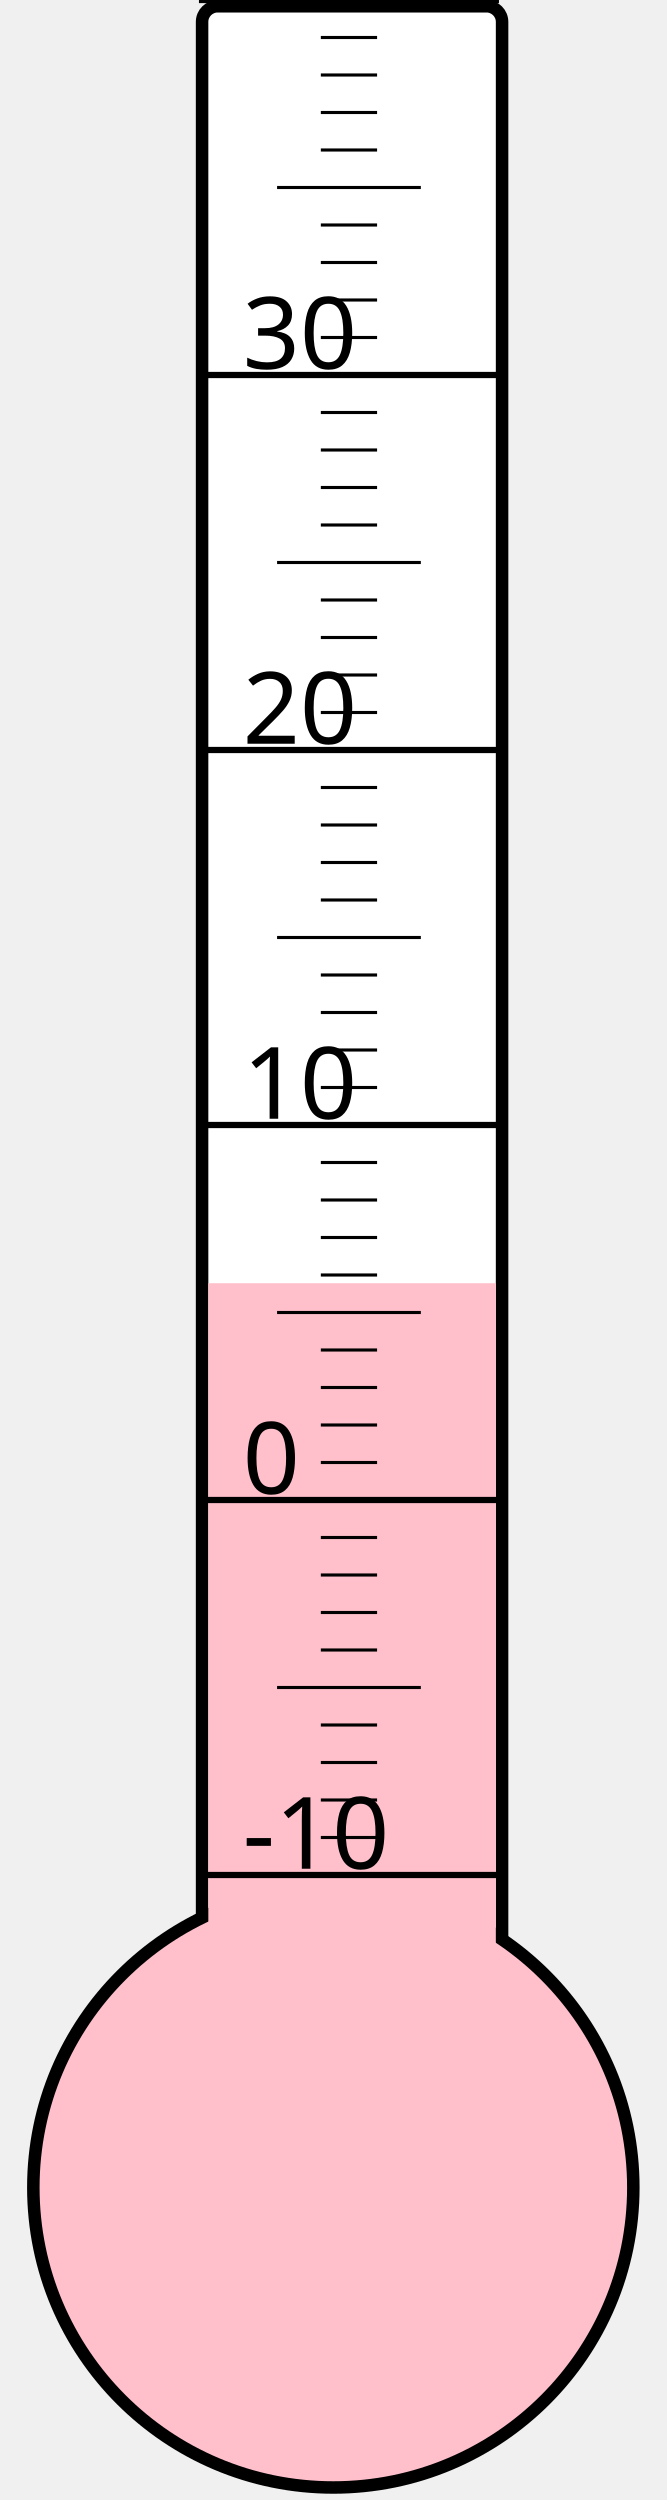
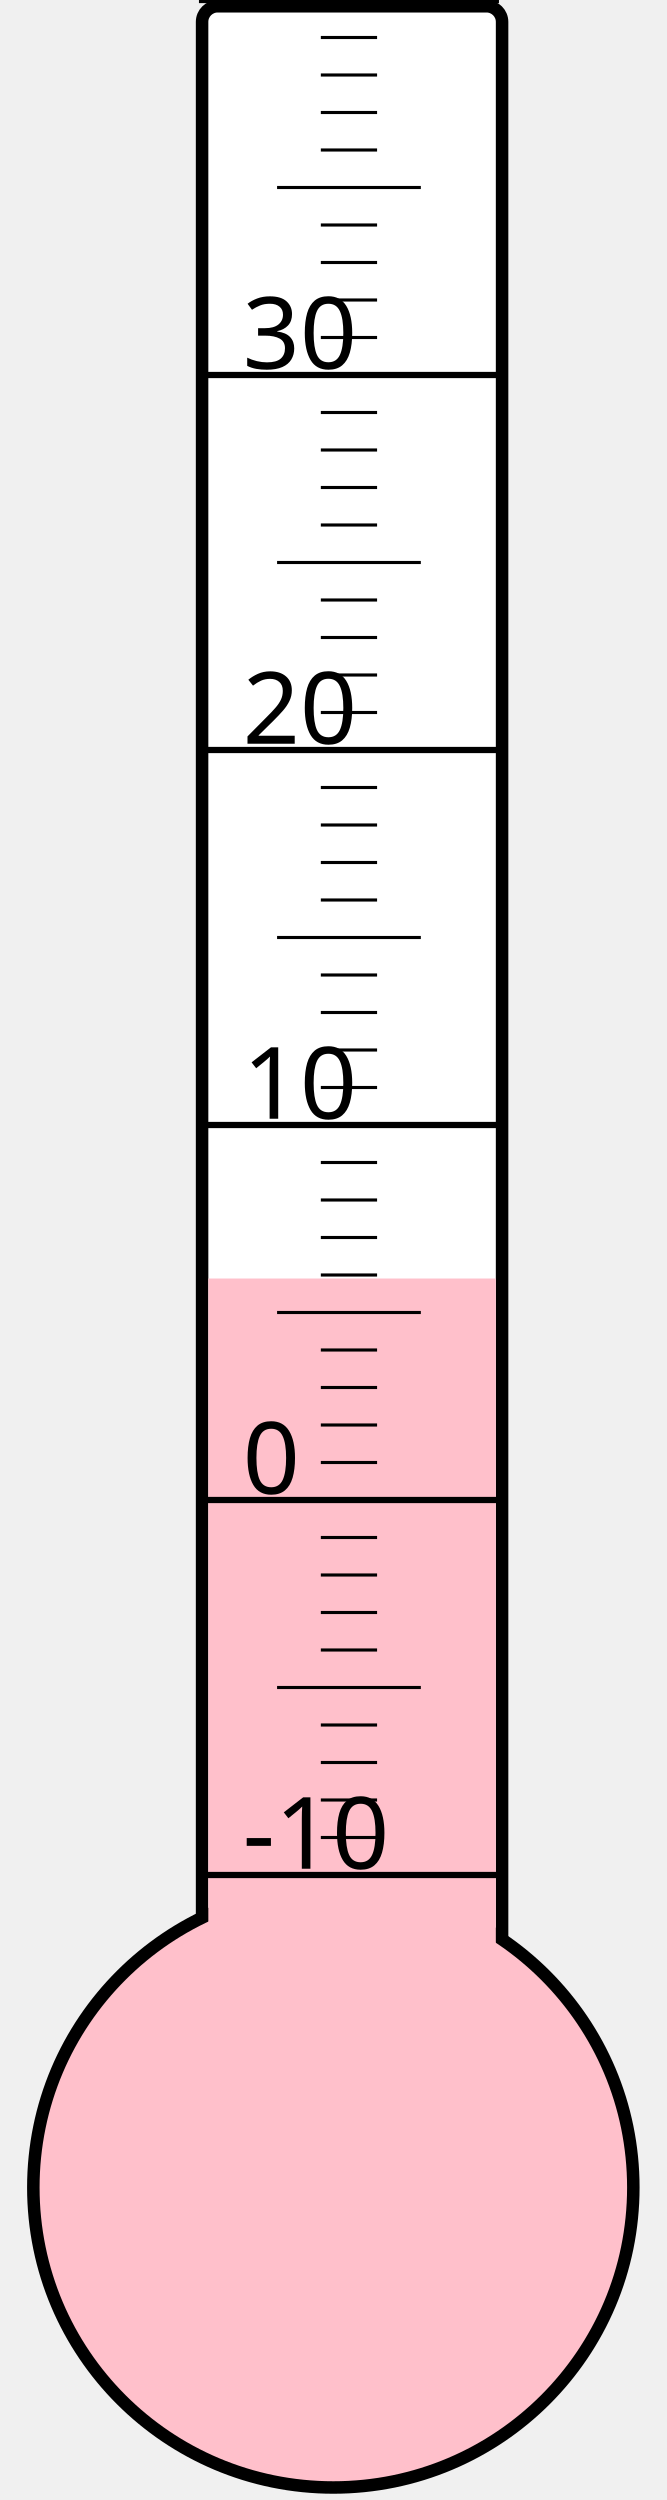
<svg xmlns="http://www.w3.org/2000/svg" width="40px" height="150px" viewBox="0 0 200 800">
  <rect width="200" height="800" x="0" y="0" style="fill: #ffffeb; fill-opacity: 0;" />
  <rect width="96" height="680" x="58" y="2" rx="5" ry="5" style="fill: white; fill-opacity: 1; stroke: black; stroke-width: 4;" />
  <circle cx="100" cy="700" r="96" style="fill: pink; stroke: black; stroke-width: 4;" />
-   <rect width="92" height="289.375" x="60" y="410.625" style="fill: pink; fill-opacity: 1; stroke-width: 0;" />
+   <rect width="92" height="290.875" x="60" y="409.125" style="fill: pink; fill-opacity: 1; stroke-width: 0;" />
  <text x="71" y="598" style="font-family: sans-serif; font-size: 24pt;">-10</text>
  <text x="71" y="478" style="font-family: sans-serif; font-size: 24pt;">0</text>
  <text x="71" y="358" style="font-family: sans-serif; font-size: 24pt;">10</text>
  <text x="71" y="238" style="font-family: sans-serif; font-size: 24pt;">20</text>
  <text x="71" y="118" style="font-family: sans-serif; font-size: 24pt;">30</text>
  <g style="stroke: black;">
    <line x1="57" y1="600" x2="153" y2="600" style="stroke-width: 2;" />
    <line x1="96" y1="588" x2="114" y2="588" style="stroke-width: 1;" />
    <line x1="96" y1="576" x2="114" y2="576" style="stroke-width: 1;" />
    <line x1="96" y1="564" x2="114" y2="564" style="stroke-width: 1;" />
    <line x1="96" y1="552" x2="114" y2="552" style="stroke-width: 1;" />
    <line x1="82" y1="540" x2="128" y2="540" style="stroke-width: 1;" />
    <line x1="96" y1="528" x2="114" y2="528" style="stroke-width: 1;" />
    <line x1="96" y1="516" x2="114" y2="516" style="stroke-width: 1;" />
    <line x1="96" y1="504" x2="114" y2="504" style="stroke-width: 1;" />
    <line x1="96" y1="492" x2="114" y2="492" style="stroke-width: 1;" />
    <line x1="57" y1="480" x2="153" y2="480" style="stroke-width: 2;" />
    <line x1="96" y1="468" x2="114" y2="468" style="stroke-width: 1;" />
    <line x1="96" y1="456" x2="114" y2="456" style="stroke-width: 1;" />
    <line x1="96" y1="444" x2="114" y2="444" style="stroke-width: 1;" />
    <line x1="96" y1="432" x2="114" y2="432" style="stroke-width: 1;" />
    <line x1="82" y1="420" x2="128" y2="420" style="stroke-width: 1;" />
    <line x1="96" y1="408" x2="114" y2="408" style="stroke-width: 1;" />
    <line x1="96" y1="396" x2="114" y2="396" style="stroke-width: 1;" />
    <line x1="96" y1="384" x2="114" y2="384" style="stroke-width: 1;" />
    <line x1="96" y1="372" x2="114" y2="372" style="stroke-width: 1;" />
    <line x1="57" y1="360" x2="153" y2="360" style="stroke-width: 2;" />
    <line x1="96" y1="348" x2="114" y2="348" style="stroke-width: 1;" />
    <line x1="96" y1="336" x2="114" y2="336" style="stroke-width: 1;" />
    <line x1="96" y1="324" x2="114" y2="324" style="stroke-width: 1;" />
    <line x1="96" y1="312" x2="114" y2="312" style="stroke-width: 1;" />
    <line x1="82" y1="300" x2="128" y2="300" style="stroke-width: 1;" />
    <line x1="96" y1="288" x2="114" y2="288" style="stroke-width: 1;" />
    <line x1="96" y1="276" x2="114" y2="276" style="stroke-width: 1;" />
    <line x1="96" y1="264" x2="114" y2="264" style="stroke-width: 1;" />
    <line x1="96" y1="252" x2="114" y2="252" style="stroke-width: 1;" />
    <line x1="57" y1="240" x2="153" y2="240" style="stroke-width: 2;" />
    <line x1="96" y1="228" x2="114" y2="228" style="stroke-width: 1;" />
    <line x1="96" y1="216" x2="114" y2="216" style="stroke-width: 1;" />
    <line x1="96" y1="204" x2="114" y2="204" style="stroke-width: 1;" />
    <line x1="96" y1="192" x2="114" y2="192" style="stroke-width: 1;" />
    <line x1="82" y1="180" x2="128" y2="180" style="stroke-width: 1;" />
    <line x1="96" y1="168" x2="114" y2="168" style="stroke-width: 1;" />
    <line x1="96" y1="156" x2="114" y2="156" style="stroke-width: 1;" />
    <line x1="96" y1="144" x2="114" y2="144" style="stroke-width: 1;" />
    <line x1="96" y1="132" x2="114" y2="132" style="stroke-width: 1;" />
    <line x1="57" y1="120" x2="153" y2="120" style="stroke-width: 2;" />
    <line x1="96" y1="108" x2="114" y2="108" style="stroke-width: 1;" />
    <line x1="96" y1="96" x2="114" y2="96" style="stroke-width: 1;" />
    <line x1="96" y1="84" x2="114" y2="84" style="stroke-width: 1;" />
    <line x1="96" y1="72" x2="114" y2="72" style="stroke-width: 1;" />
    <line x1="82" y1="60" x2="128" y2="60" style="stroke-width: 1;" />
    <line x1="96" y1="48" x2="114" y2="48" style="stroke-width: 1;" />
    <line x1="96" y1="36" x2="114" y2="36" style="stroke-width: 1;" />
    <line x1="96" y1="24" x2="114" y2="24" style="stroke-width: 1;" />
    <line x1="96" y1="12" x2="114" y2="12" style="stroke-width: 1;" />
    <line x1="57" y1="0" x2="153" y2="0" style="stroke-width: 2;" />
  </g>
</svg>
